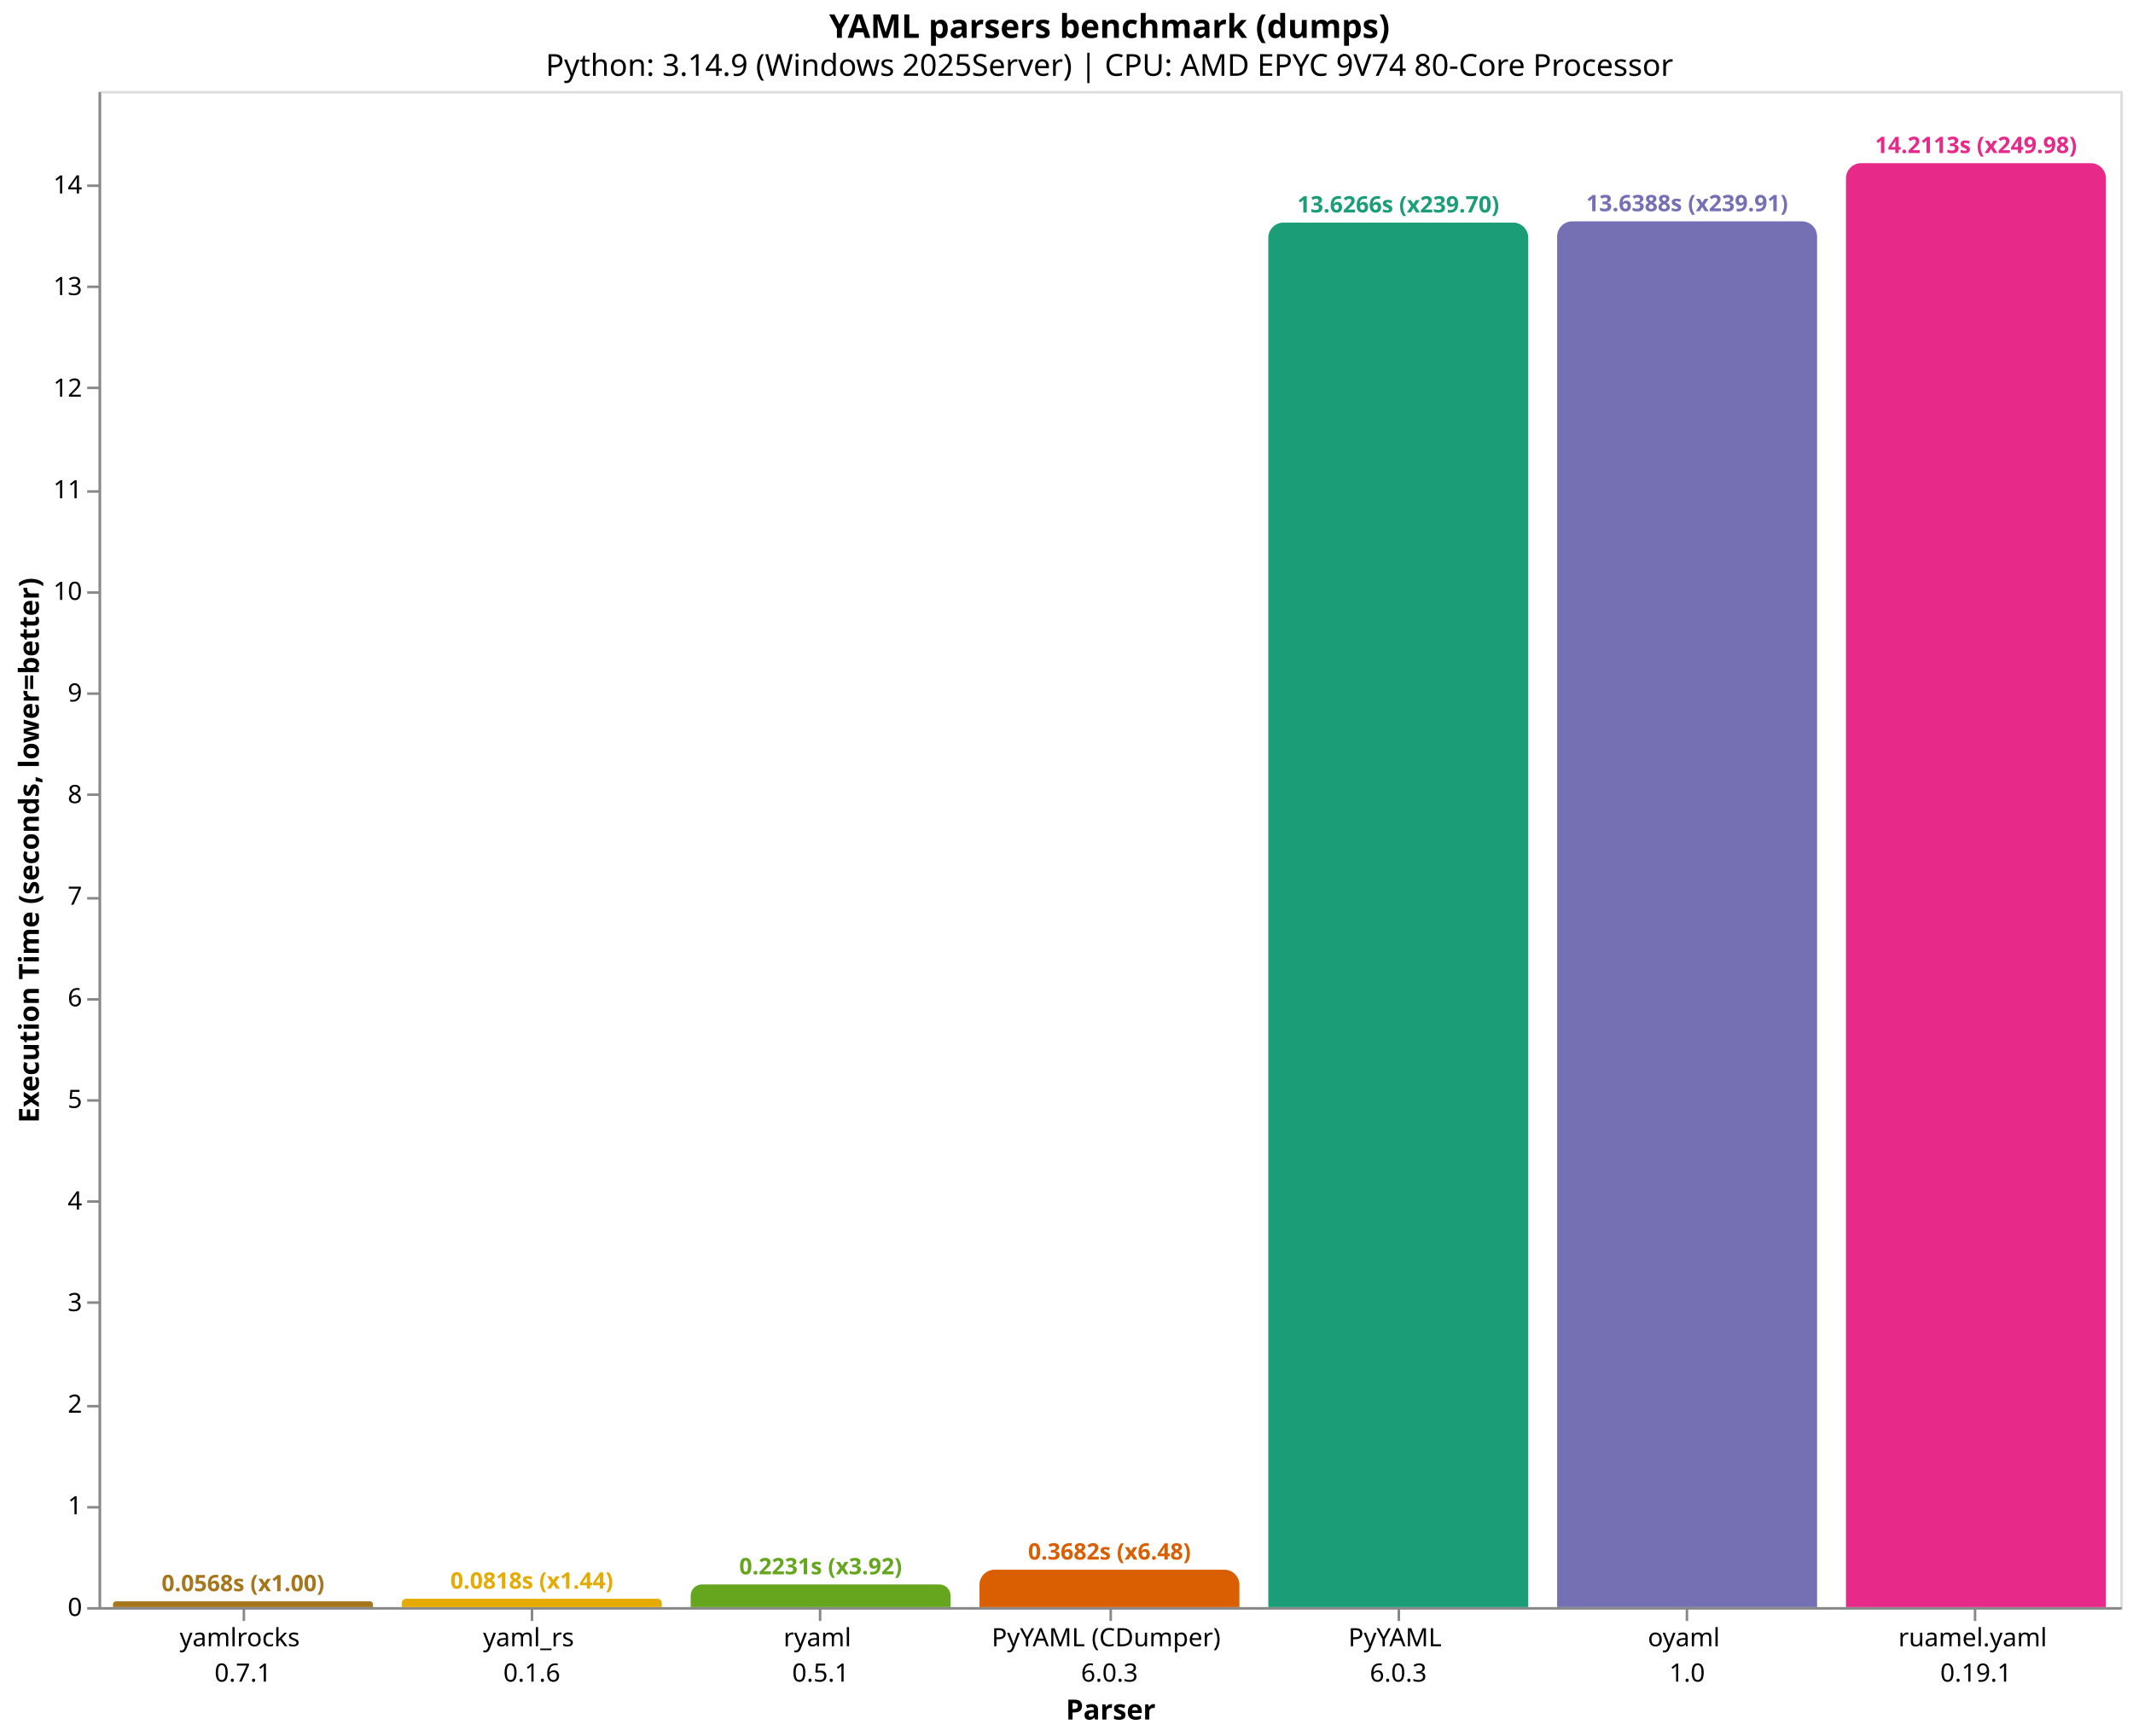
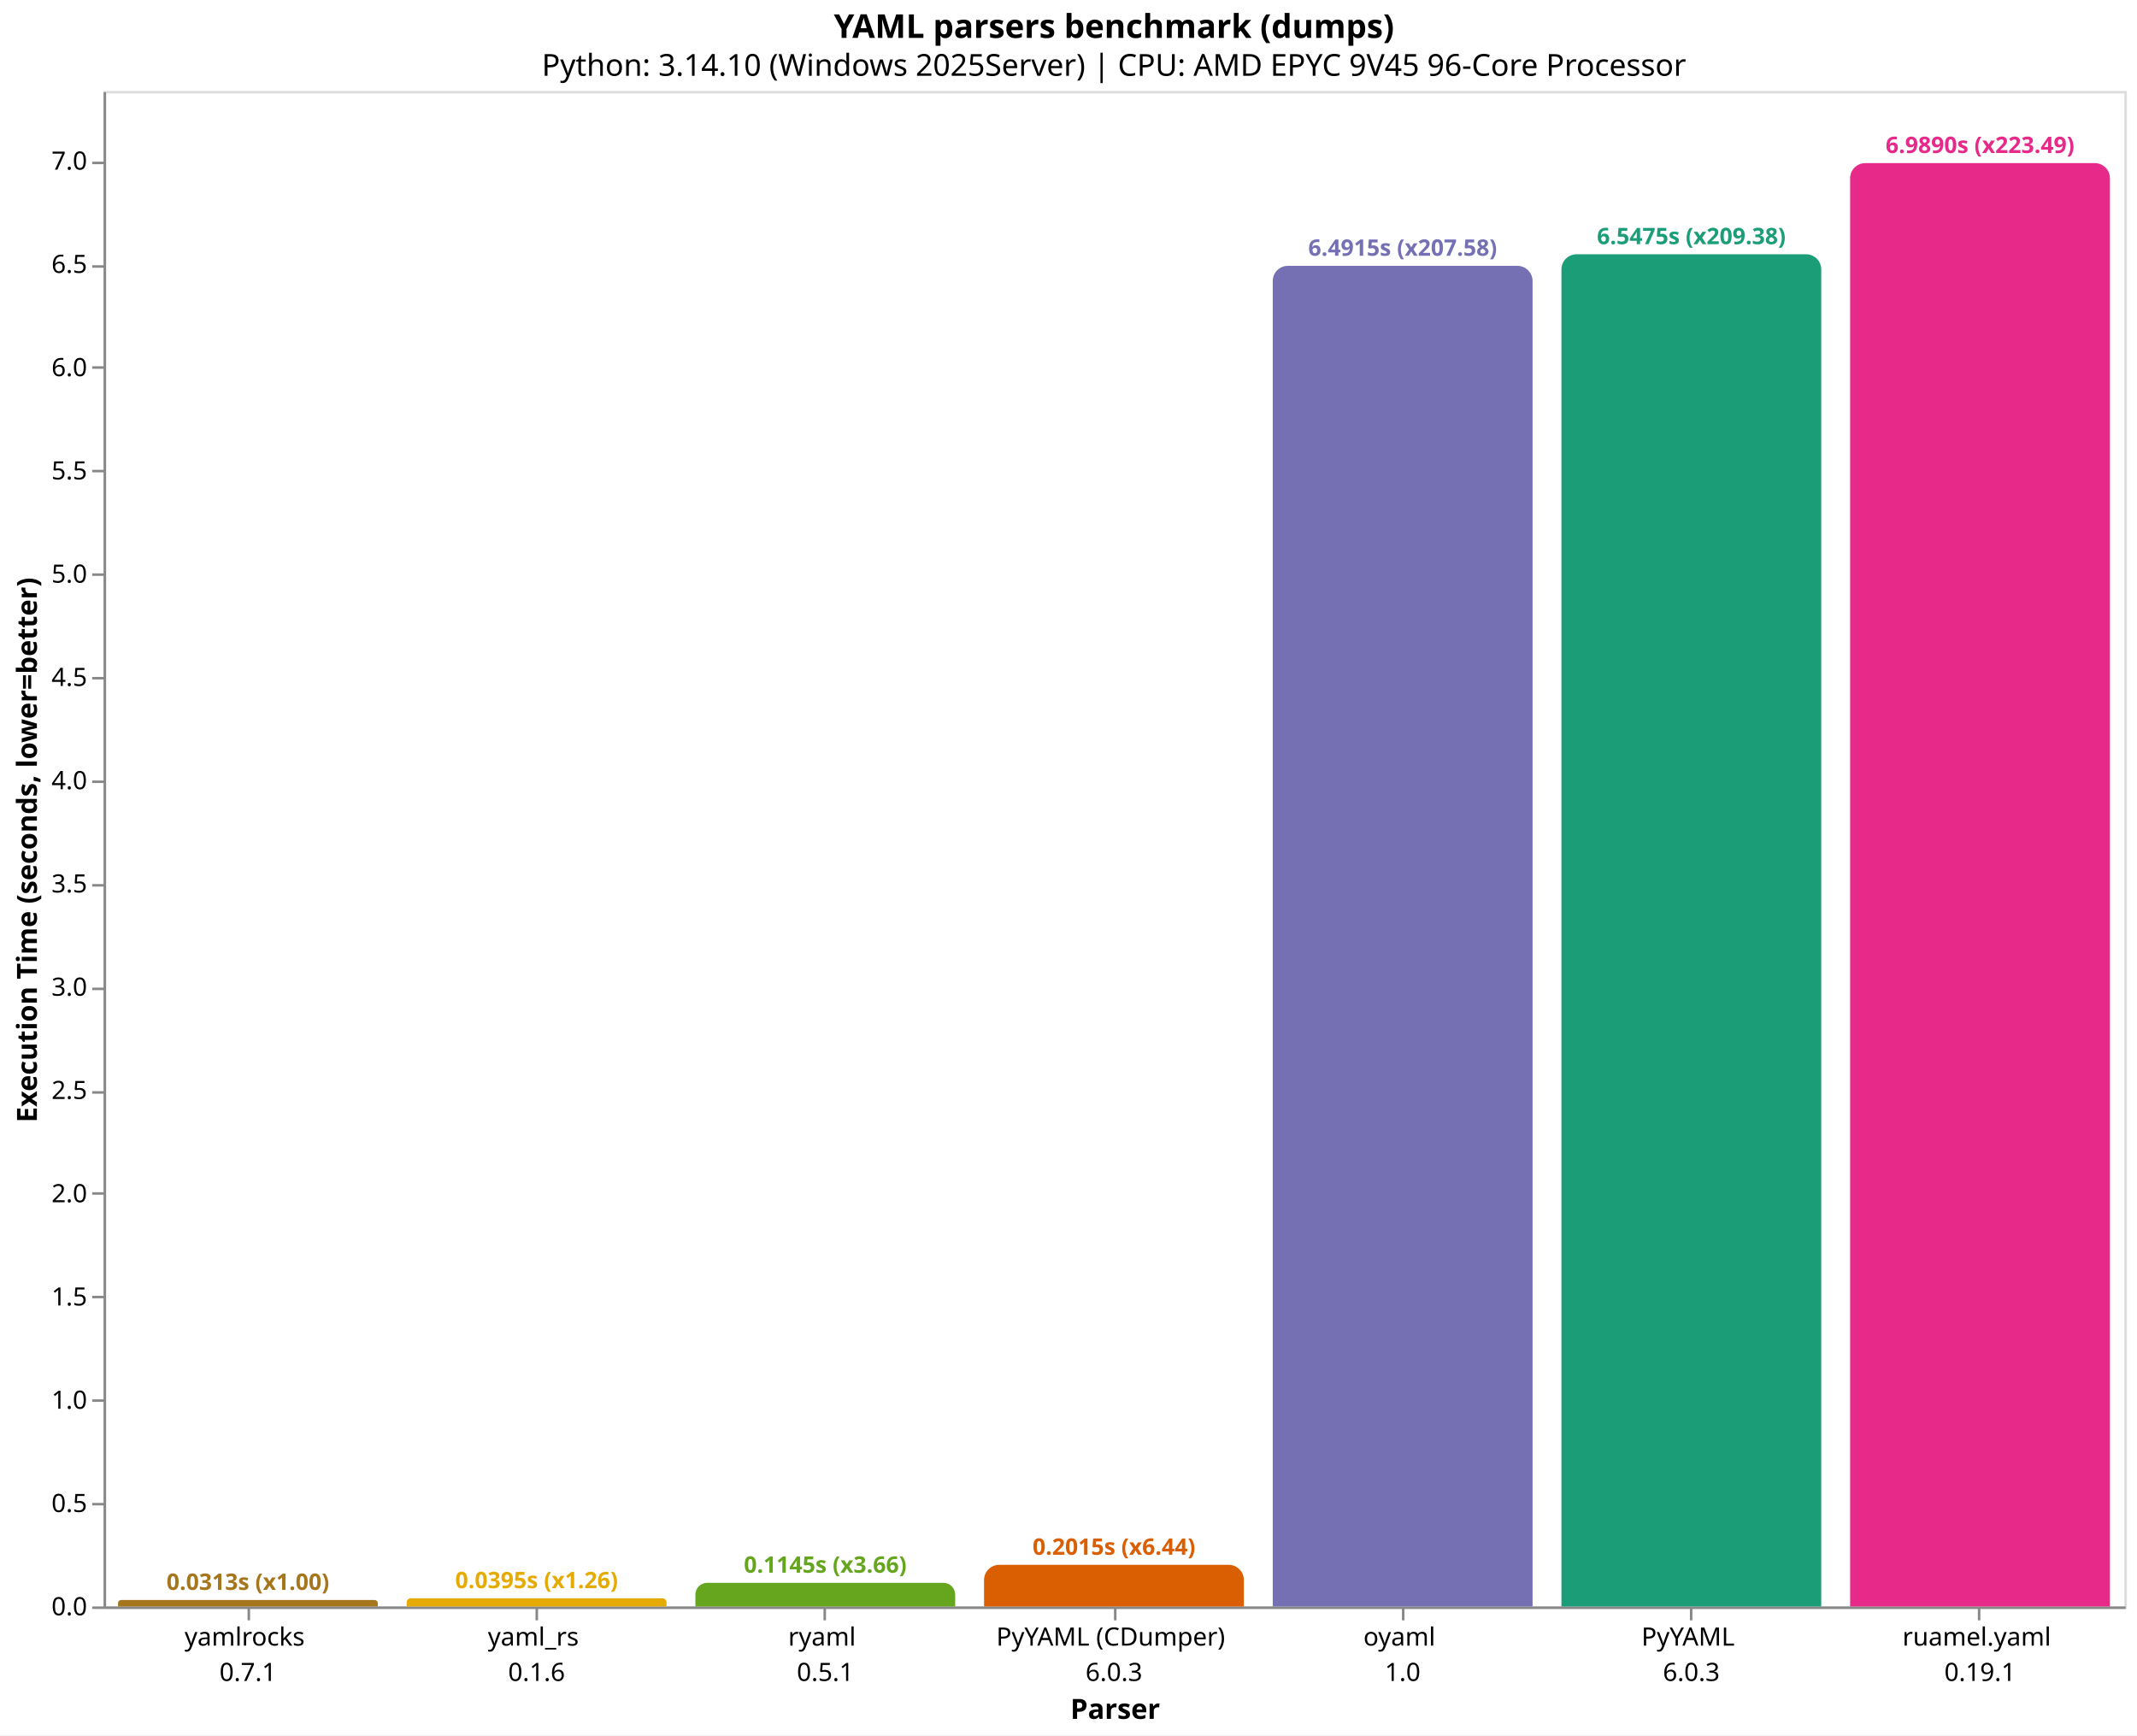
- <svg xmlns="http://www.w3.org/2000/svg" version="1.1" class="marks" width="844" height="687" viewBox="0 0 844 687">
-   <rect width="844" height="687" fill="white" />
-   <g fill="none" stroke-miterlimit="10" transform="translate(39,36)">
+ <svg xmlns="http://www.w3.org/2000/svg" version="1.1" class="marks" width="846" height="687" viewBox="0 0 846 687">
+   <rect width="846" height="687" fill="white" />
+   <g fill="none" stroke-miterlimit="10" transform="translate(41,36)">
    <g class="mark-group role-frame root" role="graphics-object" aria-roledescription="group mark container">
      <g transform="translate(0,0)">
        <path class="background" aria-hidden="true" d="M0.5,0.5h800v600h-800Z" stroke="#ddd" />
        <g>
-           <g class="mark-group role-axis" role="graphics-symbol" aria-roledescription="axis" aria-label="X-axis titled 'Parser' for a discrete scale with 7 values: yamlrocks&#10;0.7.1, yaml_rs&#10;0.1.6, ryaml&#10;0.5.1, PyYAML (CDumper)&#10;6.0.3, PyYAML&#10;6.0.3, oyaml&#10;1.0, ruamel.yaml&#10;0.19.1">
+           <g class="mark-group role-axis" role="graphics-symbol" aria-roledescription="axis" aria-label="X-axis titled 'Parser' for a discrete scale with 7 values: yamlrocks&#10;0.7.1, yaml_rs&#10;0.1.6, ryaml&#10;0.5.1, PyYAML (CDumper)&#10;6.0.3, oyaml&#10;1.0, PyYAML&#10;6.0.3, ruamel.yaml&#10;0.19.1">
            <g transform="translate(0.5,600.5)">
              <path class="background" aria-hidden="true" d="M0,0h0v0h0Z" pointer-events="none" />
              <g>
                <g class="mark-rule role-axis-tick" pointer-events="none">
                  <line transform="translate(57,0)" x2="0" y2="5" stroke="#888" stroke-width="1" opacity="1" />
                  <line transform="translate(171,0)" x2="0" y2="5" stroke="#888" stroke-width="1" opacity="1" />
                  <line transform="translate(285,0)" x2="0" y2="5" stroke="#888" stroke-width="1" opacity="1" />
                  <line transform="translate(400,0)" x2="0" y2="5" stroke="#888" stroke-width="1" opacity="1" />
                  <line transform="translate(514,0)" x2="0" y2="5" stroke="#888" stroke-width="1" opacity="1" />
                  <line transform="translate(628,0)" x2="0" y2="5" stroke="#888" stroke-width="1" opacity="1" />
                  <line transform="translate(742,0)" x2="0" y2="5" stroke="#888" stroke-width="1" opacity="1" />
                </g>
                <g class="mark-text role-axis-label" pointer-events="none">
                  <text text-anchor="middle" transform="translate(56.64286,15)" font-family="sans-serif" font-size="10px" fill="#000" opacity="1">
                    <tspan>yamlrocks</tspan>
                    <tspan x="0" dy="14">0.7.1</tspan>
                  </text>
                  <text text-anchor="middle" transform="translate(170.9286,15)" font-family="sans-serif" font-size="10px" fill="#000" opacity="1">
                    <tspan>yaml_rs</tspan>
                    <tspan x="0" dy="14">0.1.6</tspan>
                  </text>
                  <text text-anchor="middle" transform="translate(285.2143,15)" font-family="sans-serif" font-size="10px" fill="#000" opacity="1">
                    <tspan>ryaml</tspan>
                    <tspan x="0" dy="14">0.5.1</tspan>
                  </text>
                  <text text-anchor="middle" transform="translate(399.5,15)" font-family="sans-serif" font-size="10px" fill="#000" opacity="1">
                    <tspan>PyYAML (CDumper)</tspan>
                    <tspan x="0" dy="14">6.0.3</tspan>
                  </text>
                  <text text-anchor="middle" transform="translate(513.7857,15)" font-family="sans-serif" font-size="10px" fill="#000" opacity="1">
+                     <tspan>oyaml</tspan>
+                     <tspan x="0" dy="14">1.0</tspan>
+                   </text>
+                   <text text-anchor="middle" transform="translate(628.0714,15)" font-family="sans-serif" font-size="10px" fill="#000" opacity="1">
                    <tspan>PyYAML</tspan>
                    <tspan x="0" dy="14">6.0.3</tspan>
-                   </text>
-                   <text text-anchor="middle" transform="translate(628.0714,15)" font-family="sans-serif" font-size="10px" fill="#000" opacity="1">
-                     <tspan>oyaml</tspan>
-                     <tspan x="0" dy="14">1.0</tspan>
                  </text>
                  <text text-anchor="middle" transform="translate(742.3571,15)" font-family="sans-serif" font-size="10px" fill="#000" opacity="1">
                    <tspan>ruamel.yaml</tspan>
                    <tspan x="0" dy="14">0.19.1</tspan>
                  </text>
                </g>
                <g class="mark-rule role-axis-domain" pointer-events="none">
                  <line transform="translate(0,0)" x2="800" y2="0" stroke="#888" stroke-width="1" opacity="1" />
                </g>
                <g class="mark-text role-axis-title" pointer-events="none">
                  <text text-anchor="middle" transform="translate(400,44)" font-family="sans-serif" font-size="11px" font-weight="bold" fill="#000" opacity="1">Parser</text>
                </g>
              </g>
              <path class="foreground" aria-hidden="true" d="" pointer-events="none" display="none" />
            </g>
          </g>
-           <g class="mark-group role-axis" role="graphics-symbol" aria-roledescription="axis" aria-label="Y-axis titled 'Execution Time (seconds, lower=better)' for a linear scale with values from 0 to 15">
+           <g class="mark-group role-axis" role="graphics-symbol" aria-roledescription="axis" aria-label="Y-axis titled 'Execution Time (seconds, lower=better)' for a linear scale with values from 0 to 7">
            <g transform="translate(0.5,0.5)">
              <path class="background" aria-hidden="true" d="M0,0h0v0h0Z" pointer-events="none" />
              <g>
                <g class="mark-rule role-axis-tick" pointer-events="none">
                  <line transform="translate(0,600)" x2="-5" y2="0" stroke="#888" stroke-width="1" opacity="1" />
-                   <line transform="translate(0,560)" x2="-5" y2="0" stroke="#888" stroke-width="1" opacity="1" />
-                   <line transform="translate(0,520)" x2="-5" y2="0" stroke="#888" stroke-width="1" opacity="1" />
-                   <line transform="translate(0,479)" x2="-5" y2="0" stroke="#888" stroke-width="1" opacity="1" />
-                   <line transform="translate(0,439)" x2="-5" y2="0" stroke="#888" stroke-width="1" opacity="1" />
-                   <line transform="translate(0,399)" x2="-5" y2="0" stroke="#888" stroke-width="1" opacity="1" />
-                   <line transform="translate(0,359)" x2="-5" y2="0" stroke="#888" stroke-width="1" opacity="1" />
-                   <line transform="translate(0,319)" x2="-5" y2="0" stroke="#888" stroke-width="1" opacity="1" />
-                   <line transform="translate(0,278)" x2="-5" y2="0" stroke="#888" stroke-width="1" opacity="1" />
-                   <line transform="translate(0,238)" x2="-5" y2="0" stroke="#888" stroke-width="1" opacity="1" />
-                   <line transform="translate(0,198)" x2="-5" y2="0" stroke="#888" stroke-width="1" opacity="1" />
-                   <line transform="translate(0,158)" x2="-5" y2="0" stroke="#888" stroke-width="1" opacity="1" />
-                   <line transform="translate(0,117)" x2="-5" y2="0" stroke="#888" stroke-width="1" opacity="1" />
-                   <line transform="translate(0,77)" x2="-5" y2="0" stroke="#888" stroke-width="1" opacity="1" />
-                   <line transform="translate(0,37)" x2="-5" y2="0" stroke="#888" stroke-width="1" opacity="1" />
+                   <line transform="translate(0,559)" x2="-5" y2="0" stroke="#888" stroke-width="1" opacity="1" />
+                   <line transform="translate(0,518)" x2="-5" y2="0" stroke="#888" stroke-width="1" opacity="1" />
+                   <line transform="translate(0,477)" x2="-5" y2="0" stroke="#888" stroke-width="1" opacity="1" />
+                   <line transform="translate(0,436)" x2="-5" y2="0" stroke="#888" stroke-width="1" opacity="1" />
+                   <line transform="translate(0,396)" x2="-5" y2="0" stroke="#888" stroke-width="1" opacity="1" />
+                   <line transform="translate(0,355)" x2="-5" y2="0" stroke="#888" stroke-width="1" opacity="1" />
+                   <line transform="translate(0,314)" x2="-5" y2="0" stroke="#888" stroke-width="1" opacity="1" />
+                   <line transform="translate(0,273)" x2="-5" y2="0" stroke="#888" stroke-width="1" opacity="1" />
+                   <line transform="translate(0,232)" x2="-5" y2="0" stroke="#888" stroke-width="1" opacity="1" />
+                   <line transform="translate(0,191)" x2="-5" y2="0" stroke="#888" stroke-width="1" opacity="1" />
+                   <line transform="translate(0,150)" x2="-5" y2="0" stroke="#888" stroke-width="1" opacity="1" />
+                   <line transform="translate(0,109)" x2="-5" y2="0" stroke="#888" stroke-width="1" opacity="1" />
+                   <line transform="translate(0,69)" x2="-5" y2="0" stroke="#888" stroke-width="1" opacity="1" />
+                   <line transform="translate(0,28)" x2="-5" y2="0" stroke="#888" stroke-width="1" opacity="1" />
                </g>
                <g class="mark-text role-axis-label" pointer-events="none">
-                   <text text-anchor="end" transform="translate(-7,603)" font-family="sans-serif" font-size="10px" fill="#000" opacity="1">0</text>
-                   <text text-anchor="end" transform="translate(-7,562.7906)" font-family="sans-serif" font-size="10px" fill="#000" opacity="1">1</text>
-                   <text text-anchor="end" transform="translate(-7,522.5812)" font-family="sans-serif" font-size="10px" fill="#000" opacity="1">2</text>
-                   <text text-anchor="end" transform="translate(-7,482.3718)" font-family="sans-serif" font-size="10px" fill="#000" opacity="1">3</text>
-                   <text text-anchor="end" transform="translate(-7,442.1624)" font-family="sans-serif" font-size="10px" fill="#000" opacity="1">4</text>
-                   <text text-anchor="end" transform="translate(-7,401.953)" font-family="sans-serif" font-size="10px" fill="#000" opacity="1">5</text>
-                   <text text-anchor="end" transform="translate(-7,361.7436)" font-family="sans-serif" font-size="10px" fill="#000" opacity="1">6</text>
-                   <text text-anchor="end" transform="translate(-7,321.5342)" font-family="sans-serif" font-size="10px" fill="#000" opacity="1">7</text>
-                   <text text-anchor="end" transform="translate(-7,281.3248)" font-family="sans-serif" font-size="10px" fill="#000" opacity="1">8</text>
-                   <text text-anchor="end" transform="translate(-7,241.1154)" font-family="sans-serif" font-size="10px" fill="#000" opacity="1">9</text>
-                   <text text-anchor="end" transform="translate(-7,200.906)" font-family="sans-serif" font-size="10px" fill="#000" opacity="1">10</text>
-                   <text text-anchor="end" transform="translate(-7,160.6966)" font-family="sans-serif" font-size="10px" fill="#000" opacity="1">11</text>
-                   <text text-anchor="end" transform="translate(-7,120.4872)" font-family="sans-serif" font-size="10px" fill="#000" opacity="1">12</text>
-                   <text text-anchor="end" transform="translate(-7,80.27778)" font-family="sans-serif" font-size="10px" fill="#000" opacity="1">13</text>
-                   <text text-anchor="end" transform="translate(-7,40.06837)" font-family="sans-serif" font-size="10px" fill="#000" opacity="1">14</text>
+                   <text text-anchor="end" transform="translate(-7,603)" font-family="sans-serif" font-size="10px" fill="#000" opacity="1">0.0</text>
+                   <text text-anchor="end" transform="translate(-7,562.1192)" font-family="sans-serif" font-size="10px" fill="#000" opacity="1">0.5</text>
+                   <text text-anchor="end" transform="translate(-7,521.2383)" font-family="sans-serif" font-size="10px" fill="#000" opacity="1">1.0</text>
+                   <text text-anchor="end" transform="translate(-7,480.3575)" font-family="sans-serif" font-size="10px" fill="#000" opacity="1">1.5</text>
+                   <text text-anchor="end" transform="translate(-7,439.4767)" font-family="sans-serif" font-size="10px" fill="#000" opacity="1">2.0</text>
+                   <text text-anchor="end" transform="translate(-7,398.5959)" font-family="sans-serif" font-size="10px" fill="#000" opacity="1">2.5</text>
+                   <text text-anchor="end" transform="translate(-7,357.715)" font-family="sans-serif" font-size="10px" fill="#000" opacity="1">3.0</text>
+                   <text text-anchor="end" transform="translate(-7,316.8342)" font-family="sans-serif" font-size="10px" fill="#000" opacity="1">3.5</text>
+                   <text text-anchor="end" transform="translate(-7,275.9534)" font-family="sans-serif" font-size="10px" fill="#000" opacity="1">4.0</text>
+                   <text text-anchor="end" transform="translate(-7,235.0726)" font-family="sans-serif" font-size="10px" fill="#000" opacity="1">4.5</text>
+                   <text text-anchor="end" transform="translate(-7,194.1917)" font-family="sans-serif" font-size="10px" fill="#000" opacity="1">5.0</text>
+                   <text text-anchor="end" transform="translate(-7,153.3109)" font-family="sans-serif" font-size="10px" fill="#000" opacity="1">5.5</text>
+                   <text text-anchor="end" transform="translate(-7,112.4301)" font-family="sans-serif" font-size="10px" fill="#000" opacity="1">6.0</text>
+                   <text text-anchor="end" transform="translate(-7,71.54927)" font-family="sans-serif" font-size="10px" fill="#000" opacity="1">6.5</text>
+                   <text text-anchor="end" transform="translate(-7,30.66844)" font-family="sans-serif" font-size="10px" fill="#000" opacity="1">7.0</text>
                </g>
                <g class="mark-rule role-axis-domain" pointer-events="none">
                  <line transform="translate(0,600)" x2="0" y2="-600" stroke="#888" stroke-width="1" opacity="1" />
                </g>
                <g class="mark-text role-axis-title" pointer-events="none">
-                   <text text-anchor="middle" transform="translate(-22.12305,300) rotate(-90) translate(0,-2)" font-family="sans-serif" font-size="11px" font-weight="bold" fill="#000" opacity="1">Execution Time (seconds, lower=better)</text>
+                   <text text-anchor="middle" transform="translate(-24.90137,300) rotate(-90) translate(0,-2)" font-family="sans-serif" font-size="11px" font-weight="bold" fill="#000" opacity="1">Execution Time (seconds, lower=better)</text>
                </g>
              </g>
              <path class="foreground" aria-hidden="true" d="" pointer-events="none" display="none" />
            </g>
          </g>
          <g class="mark-group role-scope" role="graphics-object" aria-roledescription="group mark container">
-             <g transform="translate(5.714286,597.7141)">
-               <path class="background" aria-hidden="true" d="M1.143,0L101.714,0C102.345,0,102.857,0.512,102.857,1.143L102.857,2.286C102.857,2.286,102.857,2.286,102.857,2.286L0,2.286C0,2.286,0,2.286,0,2.286L0,1.143C0,0.512,0.512,0,1.143,0Z" />
+             <g transform="translate(5.714286,597.4432)">
+               <path class="background" aria-hidden="true" d="M1.278,0L101.579,0C102.284,0,102.857,0.573,102.857,1.278L102.857,2.557C102.857,2.557,102.857,2.557,102.857,2.557L0,2.557C0,2.557,0,2.557,0,2.557L0,1.278C0,0.573,0.573,0,1.278,0Z" />
              <g clip-path="url(#clip9)">
                <g class="mark-group role-scope" role="graphics-object" aria-roledescription="group mark container">
-                   <g transform="translate(0,-597.7141)">
-                     <path class="background" aria-hidden="true" d="M0,0h102.857v0h-102.857Z" />
-                     <g>
-                       <g class="mark-rect role-mark layer_0_marks" role="graphics-object" aria-roledescription="rect mark container">
-                         <path aria-label="Parser: yamlrocks&#10;0.7.1; Execution Time (seconds, lower=better): 0.0568498; parser: yamlrocks; Execution Time (s): 0.0568; Slowdown: 1.00" role="graphics-symbol" aria-roledescription="bar" d="M0,597.714h102.857v2.286h-102.857Z" fill="#a6761d" />
-                       </g>
-                     </g>
-                     <path class="foreground" aria-hidden="true" d="" display="none" />
-                   </g>
-                 </g>
-               </g>
-               <path class="foreground" aria-hidden="true" d="" display="none" />
-             </g>
-             <g transform="translate(120,596.7095)">
-               <path class="background" aria-hidden="true" d="M1.645,0L101.212,0C102.12,0,102.857,0.737,102.857,1.645L102.857,3.29C102.857,3.29,102.857,3.29,102.857,3.29L0,3.29C0,3.29,0,3.29,0,3.29L0,1.645C0,0.737,0.737,0,1.645,0Z" />
+                   <g transform="translate(0,-597.4432)">
+                     <path class="background" aria-hidden="true" d="M0,0h102.857v0h-102.857Z" />
+                     <g>
+                       <g class="mark-rect role-mark layer_0_marks" role="graphics-object" aria-roledescription="rect mark container">
+                         <path aria-label="Parser: yamlrocks&#10;0.7.1; Execution Time (seconds, lower=better): 0.0312714; parser: yamlrocks; Execution Time (s): 0.0313; Slowdown: 1.00" role="graphics-symbol" aria-roledescription="bar" d="M0,597.443h102.857v2.557h-102.857Z" fill="#a6761d" />
+                       </g>
+                     </g>
+                     <path class="foreground" aria-hidden="true" d="" display="none" />
+                   </g>
+                 </g>
+               </g>
+               <path class="foreground" aria-hidden="true" d="" display="none" />
+             </g>
+             <g transform="translate(120,596.7727)">
+               <path class="background" aria-hidden="true" d="M1.614,0L101.244,0C102.134,0,102.857,0.723,102.857,1.614L102.857,3.227C102.857,3.227,102.857,3.227,102.857,3.227L0,3.227C0,3.227,0,3.227,0,3.227L0,1.614C0,0.723,0.723,0,1.614,0Z" />
              <g clip-path="url(#clip10)">
                <g class="mark-group role-scope" role="graphics-object" aria-roledescription="group mark container">
-                   <g transform="translate(0,-596.7095)">
-                     <path class="background" aria-hidden="true" d="M0,0h102.857v0h-102.857Z" />
-                     <g>
-                       <g class="mark-rect role-mark layer_0_marks" role="graphics-object" aria-roledescription="rect mark container">
-                         <path aria-label="Parser: yaml_rs&#10;0.1.6; Execution Time (seconds, lower=better): 0.081833; parser: yaml_rs; Execution Time (s): 0.0818; Slowdown: 1.44" role="graphics-symbol" aria-roledescription="bar" d="M0,596.71h102.857v3.29h-102.857Z" fill="#e6ab02" />
-                       </g>
-                     </g>
-                     <path class="foreground" aria-hidden="true" d="" display="none" />
-                   </g>
-                 </g>
-               </g>
-               <path class="foreground" aria-hidden="true" d="" display="none" />
-             </g>
-             <g transform="translate(234.2857,591.0288)">
-               <path class="background" aria-hidden="true" d="M4.486,0L98.372,0C100.847,0,102.857,2.01,102.857,4.486L102.857,8.971C102.857,8.971,102.857,8.971,102.857,8.971L0,8.971C0,8.971,0,8.971,0,8.971L0,4.486C0,2.01,2.01,0,4.486,0Z" />
+                   <g transform="translate(0,-596.7727)">
+                     <path class="background" aria-hidden="true" d="M0,0h102.857v0h-102.857Z" />
+                     <g>
+                       <g class="mark-rect role-mark layer_0_marks" role="graphics-object" aria-roledescription="rect mark container">
+                         <path aria-label="Parser: yaml_rs&#10;0.1.6; Execution Time (seconds, lower=better): 0.0394715333333; parser: yaml_rs; Execution Time (s): 0.0395; Slowdown: 1.26" role="graphics-symbol" aria-roledescription="bar" d="M0,596.773h102.857v3.227h-102.857Z" fill="#e6ab02" />
+                       </g>
+                     </g>
+                     <path class="foreground" aria-hidden="true" d="" display="none" />
+                   </g>
+                 </g>
+               </g>
+               <path class="foreground" aria-hidden="true" d="" display="none" />
+             </g>
+             <g transform="translate(234.2857,590.6412)">
+               <path class="background" aria-hidden="true" d="M4.679,0L98.178,0C100.76,0,102.857,2.097,102.857,4.679L102.857,9.359C102.857,9.359,102.857,9.359,102.857,9.359L0,9.359C0,9.359,0,9.359,0,9.359L0,4.679C0,2.097,2.097,0,4.679,0Z" />
              <g clip-path="url(#clip11)">
                <g class="mark-group role-scope" role="graphics-object" aria-roledescription="group mark container">
-                   <g transform="translate(0,-591.0288)">
-                     <path class="background" aria-hidden="true" d="M0,0h102.857v0h-102.857Z" />
-                     <g>
-                       <g class="mark-rect role-mark layer_0_marks" role="graphics-object" aria-roledescription="rect mark container">
-                         <path aria-label="Parser: ryaml&#10;0.5.1; Execution Time (seconds, lower=better): 0.223112766667; parser: ryaml; Execution Time (s): 0.2231; Slowdown: 3.92" role="graphics-symbol" aria-roledescription="bar" d="M0,591.029h102.857v8.971h-102.857Z" fill="#66a61e" />
-                       </g>
-                     </g>
-                     <path class="foreground" aria-hidden="true" d="" display="none" />
-                   </g>
-                 </g>
-               </g>
-               <path class="foreground" aria-hidden="true" d="" display="none" />
-             </g>
-             <g transform="translate(348.5714,585.1957)">
-               <path class="background" aria-hidden="true" d="M6,0L96.857,0C100.169,0,102.857,2.689,102.857,6L102.857,14.804C102.857,14.804,102.857,14.804,102.857,14.804L0,14.804C0,14.804,0,14.804,0,14.804L0,6C0,2.689,2.689,0,6,0Z" />
+                   <g transform="translate(0,-590.6412)">
+                     <path class="background" aria-hidden="true" d="M0,0h102.857v0h-102.857Z" />
+                     <g>
+                       <g class="mark-rect role-mark layer_0_marks" role="graphics-object" aria-roledescription="rect mark container">
+                         <path aria-label="Parser: ryaml&#10;0.5.1; Execution Time (seconds, lower=better): 0.114463933333; parser: ryaml; Execution Time (s): 0.1145; Slowdown: 3.66" role="graphics-symbol" aria-roledescription="bar" d="M0,590.641h102.857v9.359h-102.857Z" fill="#66a61e" />
+                       </g>
+                     </g>
+                     <path class="foreground" aria-hidden="true" d="" display="none" />
+                   </g>
+                 </g>
+               </g>
+               <path class="foreground" aria-hidden="true" d="" display="none" />
+             </g>
+             <g transform="translate(348.5714,583.5282)">
+               <path class="background" aria-hidden="true" d="M6,0L96.857,0C100.169,0,102.857,2.689,102.857,6L102.857,16.472C102.857,16.472,102.857,16.472,102.857,16.472L0,16.472C0,16.472,0,16.472,0,16.472L0,6C0,2.689,2.689,0,6,0Z" />
              <g clip-path="url(#clip12)">
                <g class="mark-group role-scope" role="graphics-object" aria-roledescription="group mark container">
-                   <g transform="translate(0,-585.1957)">
-                     <path class="background" aria-hidden="true" d="M0,0h102.857v0h-102.857Z" />
-                     <g>
-                       <g class="mark-rect role-mark layer_0_marks" role="graphics-object" aria-roledescription="rect mark container">
-                         <path aria-label="Parser: PyYAML (CDumper)&#10;6.0.3; Execution Time (seconds, lower=better): 0.3681808; parser: PyYAML (CDumper); Execution Time (s): 0.3682; Slowdown: 6.48" role="graphics-symbol" aria-roledescription="bar" d="M0,585.196h102.857v14.804h-102.857Z" fill="#d95f02" />
-                       </g>
-                     </g>
-                     <path class="foreground" aria-hidden="true" d="" display="none" />
-                   </g>
-                 </g>
-               </g>
-               <path class="foreground" aria-hidden="true" d="" display="none" />
-             </g>
-             <g transform="translate(462.8571,52.08099)">
-               <path class="background" aria-hidden="true" d="M6,0L96.857,0C100.169,0,102.857,2.689,102.857,6L102.857,547.919C102.857,547.919,102.857,547.919,102.857,547.919L0,547.919C0,547.919,0,547.919,0,547.919L0,6C0,2.689,2.689,0,6,0Z" />
+                   <g transform="translate(0,-583.5282)">
+                     <path class="background" aria-hidden="true" d="M0,0h102.857v0h-102.857Z" />
+                     <g>
+                       <g class="mark-rect role-mark layer_0_marks" role="graphics-object" aria-roledescription="rect mark container">
+                         <path aria-label="Parser: PyYAML (CDumper)&#10;6.0.3; Execution Time (seconds, lower=better): 0.2014613; parser: PyYAML (CDumper); Execution Time (s): 0.2015; Slowdown: 6.44" role="graphics-symbol" aria-roledescription="bar" d="M0,583.528h102.857v16.472h-102.857Z" fill="#d95f02" />
+                       </g>
+                     </g>
+                     <path class="foreground" aria-hidden="true" d="" display="none" />
+                   </g>
+                 </g>
+               </g>
+               <path class="foreground" aria-hidden="true" d="" display="none" />
+             </g>
+             <g transform="translate(462.8571,69.24783)">
+               <path class="background" aria-hidden="true" d="M6,0L96.857,0C100.169,0,102.857,2.689,102.857,6L102.857,530.752C102.857,530.752,102.857,530.752,102.857,530.752L0,530.752C0,530.752,0,530.752,0,530.752L0,6C0,2.689,2.689,0,6,0Z" />
              <g clip-path="url(#clip13)">
                <g class="mark-group role-scope" role="graphics-object" aria-roledescription="group mark container">
-                   <g transform="translate(0,-52.08099)">
-                     <path class="background" aria-hidden="true" d="M0,0h102.857v0h-102.857Z" />
-                     <g>
-                       <g class="mark-rect role-mark layer_0_marks" role="graphics-object" aria-roledescription="rect mark container">
-                         <path aria-label="Parser: PyYAML&#10;6.0.3; Execution Time (seconds, lower=better): 13.6266390667; parser: PyYAML; Execution Time (s): 13.6266; Slowdown: 239.70" role="graphics-symbol" aria-roledescription="bar" d="M0,52.081h102.857v547.919h-102.857Z" fill="#1b9e77" />
-                       </g>
-                     </g>
-                     <path class="foreground" aria-hidden="true" d="" display="none" />
-                   </g>
-                 </g>
-               </g>
-               <path class="foreground" aria-hidden="true" d="" display="none" />
-             </g>
-             <g transform="translate(577.1429,51.59368)">
-               <path class="background" aria-hidden="true" d="M6,0L96.857,0C100.169,0,102.857,2.689,102.857,6L102.857,548.406C102.857,548.406,102.857,548.406,102.857,548.406L0,548.406C0,548.406,0,548.406,0,548.406L0,6C0,2.689,2.689,0,6,0Z" />
+                   <g transform="translate(0,-69.24783)">
+                     <path class="background" aria-hidden="true" d="M0,0h102.857v0h-102.857Z" />
+                     <g>
+                       <g class="mark-rect role-mark layer_0_marks" role="graphics-object" aria-roledescription="rect mark container">
+                         <path aria-label="Parser: oyaml&#10;1.0; Execution Time (seconds, lower=better): 6.4914561; parser: oyaml; Execution Time (s): 6.4915; Slowdown: 207.58" role="graphics-symbol" aria-roledescription="bar" d="M0,69.248h102.857v530.752h-102.857Z" fill="#7570b3" />
+                       </g>
+                     </g>
+                     <path class="foreground" aria-hidden="true" d="" display="none" />
+                   </g>
+                 </g>
+               </g>
+               <path class="foreground" aria-hidden="true" d="" display="none" />
+             </g>
+             <g transform="translate(577.1429,64.66421)">
+               <path class="background" aria-hidden="true" d="M6,0L96.857,0C100.169,0,102.857,2.689,102.857,6L102.857,535.336C102.857,535.336,102.857,535.336,102.857,535.336L0,535.336C0,535.336,0,535.336,0,535.336L0,6C0,2.689,2.689,0,6,0Z" />
              <g clip-path="url(#clip14)">
                <g class="mark-group role-scope" role="graphics-object" aria-roledescription="group mark container">
-                   <g transform="translate(0,-51.59368)">
-                     <path class="background" aria-hidden="true" d="M0,0h102.857v0h-102.857Z" />
-                     <g>
-                       <g class="mark-rect role-mark layer_0_marks" role="graphics-object" aria-roledescription="rect mark container">
-                         <path aria-label="Parser: oyaml&#10;1.0; Execution Time (seconds, lower=better): 13.6387584333; parser: oyaml; Execution Time (s): 13.6388; Slowdown: 239.91" role="graphics-symbol" aria-roledescription="bar" d="M0,51.594h102.857v548.406h-102.857Z" fill="#7570b3" />
+                   <g transform="translate(0,-64.66421)">
+                     <path class="background" aria-hidden="true" d="M0,0h102.857v0h-102.857Z" />
+                     <g>
+                       <g class="mark-rect role-mark layer_0_marks" role="graphics-object" aria-roledescription="rect mark container">
+                         <path aria-label="Parser: PyYAML&#10;6.0.3; Execution Time (seconds, lower=better): 6.54751683333; parser: PyYAML; Execution Time (s): 6.5475; Slowdown: 209.38" role="graphics-symbol" aria-roledescription="bar" d="M0,64.664h102.857v535.336h-102.857Z" fill="#1b9e77" />
                      </g>
                    </g>
                    <path class="foreground" aria-hidden="true" d="" display="none" />
                  </g>
                </g>
              </g>
              <path class="foreground" aria-hidden="true" d="" display="none" />
            </g>
            <g transform="translate(691.4286,28.57143)">
              <path class="background" aria-hidden="true" d="M6,0L96.857,0C100.169,0,102.857,2.689,102.857,6L102.857,571.429C102.857,571.429,102.857,571.429,102.857,571.429L0,571.429C0,571.429,0,571.429,0,571.429L0,6C0,2.689,2.689,0,6,0Z" />
              <g clip-path="url(#clip15)">
                <g class="mark-group role-scope" role="graphics-object" aria-roledescription="group mark container">
                  <g transform="translate(0,-28.57143)">
                    <path class="background" aria-hidden="true" d="M0,0h102.857v0h-102.857Z" />
                    <g>
                      <g class="mark-rect role-mark layer_0_marks" role="graphics-object" aria-roledescription="rect mark container">
-                         <path aria-label="Parser: ruamel.yaml&#10;0.19.1; Execution Time (seconds, lower=better): 14.2113174; parser: ruamel.yaml; Execution Time (s): 14.2113; Slowdown: 249.98" role="graphics-symbol" aria-roledescription="bar" d="M0,28.571h102.857v571.429h-102.857Z" fill="#e7298a" />
+                         <path aria-label="Parser: ruamel.yaml&#10;0.19.1; Execution Time (seconds, lower=better): 6.98895583333; parser: ruamel.yaml; Execution Time (s): 6.9890; Slowdown: 223.49" role="graphics-symbol" aria-roledescription="bar" d="M0,28.571h102.857v571.429h-102.857Z" fill="#e7298a" />
                      </g>
                    </g>
                    <path class="foreground" aria-hidden="true" d="" display="none" />
                  </g>
                </g>
              </g>
              <path class="foreground" aria-hidden="true" d="" display="none" />
            </g>
          </g>
          <g class="mark-text role-mark layer_1_marks" role="graphics-object" aria-roledescription="text mark container">
-             <text aria-label="Parser: yamlrocks&#10;0.7.1; Execution Time (seconds, lower=better): 0.0568498; parser: yamlrocks; label: 0.0568s (x1.00); Execution Time (s): 0.0568; Slowdown: 1.00" role="graphics-symbol" aria-roledescription="text mark" text-anchor="middle" transform="translate(57.14286,593.7141)" font-family="sans-serif" font-size="9px" font-weight="bold" fill="#a6761d">0.0568s (x1.00)</text>
-             <text aria-label="Parser: yaml_rs&#10;0.1.6; Execution Time (seconds, lower=better): 0.081833; parser: yaml_rs; label: 0.0818s (x1.44); Execution Time (s): 0.0818; Slowdown: 1.44" role="graphics-symbol" aria-roledescription="text mark" text-anchor="middle" transform="translate(171.4286,592.7095)" font-family="sans-serif" font-size="9px" font-weight="bold" fill="#e6ab02">0.0818s (x1.44)</text>
-             <text aria-label="Parser: ryaml&#10;0.5.1; Execution Time (seconds, lower=better): 0.223112766667; parser: ryaml; label: 0.2231s (x3.92); Execution Time (s): 0.2231; Slowdown: 3.92" role="graphics-symbol" aria-roledescription="text mark" text-anchor="middle" transform="translate(285.7143,587.0288)" font-family="sans-serif" font-size="9px" font-weight="bold" fill="#66a61e">0.2231s (x3.92)</text>
-             <text aria-label="Parser: PyYAML (CDumper)&#10;6.0.3; Execution Time (seconds, lower=better): 0.3681808; parser: PyYAML (CDumper); label: 0.3682s (x6.48); Execution Time (s): 0.3682; Slowdown: 6.48" role="graphics-symbol" aria-roledescription="text mark" text-anchor="middle" transform="translate(400,581.1957)" font-family="sans-serif" font-size="9px" font-weight="bold" fill="#d95f02">0.3682s (x6.48)</text>
-             <text aria-label="Parser: PyYAML&#10;6.0.3; Execution Time (seconds, lower=better): 13.6266390667; parser: PyYAML; label: 13.6266s (x239.70); Execution Time (s): 13.6266; Slowdown: 239.70" role="graphics-symbol" aria-roledescription="text mark" text-anchor="middle" transform="translate(514.2857,48.08099)" font-family="sans-serif" font-size="9px" font-weight="bold" fill="#1b9e77">13.6266s (x239.70)</text>
-             <text aria-label="Parser: oyaml&#10;1.0; Execution Time (seconds, lower=better): 13.6387584333; parser: oyaml; label: 13.6388s (x239.91); Execution Time (s): 13.6388; Slowdown: 239.91" role="graphics-symbol" aria-roledescription="text mark" text-anchor="middle" transform="translate(628.5714,47.59368)" font-family="sans-serif" font-size="9px" font-weight="bold" fill="#7570b3">13.6388s (x239.91)</text>
-             <text aria-label="Parser: ruamel.yaml&#10;0.19.1; Execution Time (seconds, lower=better): 14.2113174; parser: ruamel.yaml; label: 14.2113s (x249.98); Execution Time (s): 14.2113; Slowdown: 249.98" role="graphics-symbol" aria-roledescription="text mark" text-anchor="middle" transform="translate(742.8571,24.57143)" font-family="sans-serif" font-size="9px" font-weight="bold" fill="#e7298a">14.2113s (x249.98)</text>
+             <text aria-label="Parser: yamlrocks&#10;0.7.1; Execution Time (seconds, lower=better): 0.0312714; parser: yamlrocks; label: 0.0313s (x1.00); Execution Time (s): 0.0313; Slowdown: 1.00" role="graphics-symbol" aria-roledescription="text mark" text-anchor="middle" transform="translate(57.14286,593.4432)" font-family="sans-serif" font-size="9px" font-weight="bold" fill="#a6761d">0.0313s (x1.00)</text>
+             <text aria-label="Parser: yaml_rs&#10;0.1.6; Execution Time (seconds, lower=better): 0.0394715333333; parser: yaml_rs; label: 0.0395s (x1.26); Execution Time (s): 0.0395; Slowdown: 1.26" role="graphics-symbol" aria-roledescription="text mark" text-anchor="middle" transform="translate(171.4286,592.7727)" font-family="sans-serif" font-size="9px" font-weight="bold" fill="#e6ab02">0.0395s (x1.26)</text>
+             <text aria-label="Parser: ryaml&#10;0.5.1; Execution Time (seconds, lower=better): 0.114463933333; parser: ryaml; label: 0.1145s (x3.66); Execution Time (s): 0.1145; Slowdown: 3.66" role="graphics-symbol" aria-roledescription="text mark" text-anchor="middle" transform="translate(285.7143,586.6412)" font-family="sans-serif" font-size="9px" font-weight="bold" fill="#66a61e">0.1145s (x3.66)</text>
+             <text aria-label="Parser: PyYAML (CDumper)&#10;6.0.3; Execution Time (seconds, lower=better): 0.2014613; parser: PyYAML (CDumper); label: 0.2015s (x6.44); Execution Time (s): 0.2015; Slowdown: 6.44" role="graphics-symbol" aria-roledescription="text mark" text-anchor="middle" transform="translate(400,579.5282)" font-family="sans-serif" font-size="9px" font-weight="bold" fill="#d95f02">0.2015s (x6.44)</text>
+             <text aria-label="Parser: oyaml&#10;1.0; Execution Time (seconds, lower=better): 6.4914561; parser: oyaml; label: 6.4915s (x207.58); Execution Time (s): 6.4915; Slowdown: 207.58" role="graphics-symbol" aria-roledescription="text mark" text-anchor="middle" transform="translate(514.2857,65.24783)" font-family="sans-serif" font-size="9px" font-weight="bold" fill="#7570b3">6.4915s (x207.58)</text>
+             <text aria-label="Parser: PyYAML&#10;6.0.3; Execution Time (seconds, lower=better): 6.54751683333; parser: PyYAML; label: 6.5475s (x209.38); Execution Time (s): 6.5475; Slowdown: 209.38" role="graphics-symbol" aria-roledescription="text mark" text-anchor="middle" transform="translate(628.5714,60.66421)" font-family="sans-serif" font-size="9px" font-weight="bold" fill="#1b9e77">6.5475s (x209.38)</text>
+             <text aria-label="Parser: ruamel.yaml&#10;0.19.1; Execution Time (seconds, lower=better): 6.98895583333; parser: ruamel.yaml; label: 6.9890s (x223.49); Execution Time (s): 6.9890; Slowdown: 223.49" role="graphics-symbol" aria-roledescription="text mark" text-anchor="middle" transform="translate(742.8571,24.57143)" font-family="sans-serif" font-size="9px" font-weight="bold" fill="#e7298a">6.9890s (x223.49)</text>
          </g>
          <g class="mark-group role-title">
            <g transform="translate(400,-31)">
              <path class="background" aria-hidden="true" d="M0,0h0v0h0Z" pointer-events="none" />
              <g>
                <g class="mark-text role-title-text" role="graphics-symbol" aria-roledescription="title" aria-label="Title text 'YAML parsers benchmark (dumps)'" pointer-events="none">
                  <text text-anchor="middle" transform="translate(0,10)" font-family="sans-serif" font-size="13px" font-weight="bold" fill="#000" opacity="1">YAML parsers benchmark (dumps)</text>
                </g>
-                 <g class="mark-text role-title-subtitle" role="graphics-symbol" aria-roledescription="subtitle" aria-label="Subtitle text 'Python: 3.14.9 (Windows 2025Server) | CPU: AMD EPYC 9V74 80-Core Processor'" pointer-events="none">
-                   <text text-anchor="middle" transform="translate(0,25)" font-family="sans-serif" font-size="12px" fill="#000" opacity="1">Python: 3.14.9 (Windows 2025Server) | CPU: AMD EPYC 9V74 80-Core Processor</text>
+                 <g class="mark-text role-title-subtitle" role="graphics-symbol" aria-roledescription="subtitle" aria-label="Subtitle text 'Python: 3.14.10 (Windows 2025Server) | CPU: AMD EPYC 9V45 96-Core Processor'" pointer-events="none">
+                   <text text-anchor="middle" transform="translate(0,25)" font-family="sans-serif" font-size="12px" fill="#000" opacity="1">Python: 3.14.10 (Windows 2025Server) | CPU: AMD EPYC 9V45 96-Core Processor</text>
                </g>
              </g>
              <path class="foreground" aria-hidden="true" d="" pointer-events="none" display="none" />
            </g>
          </g>
        </g>
        <path class="foreground" aria-hidden="true" d="" display="none" />
      </g>
    </g>
  </g>
  <defs>
    <clipPath id="clip9">
-       <path d="M1.143,0L101.714,0C102.345,0,102.857,0.512,102.857,1.143L102.857,2.286C102.857,2.286,102.857,2.286,102.857,2.286L0,2.286C0,2.286,0,2.286,0,2.286L0,1.143C0,0.512,0.512,0,1.143,0Z" />
+       <path d="M1.278,0L101.579,0C102.284,0,102.857,0.573,102.857,1.278L102.857,2.557C102.857,2.557,102.857,2.557,102.857,2.557L0,2.557C0,2.557,0,2.557,0,2.557L0,1.278C0,0.573,0.573,0,1.278,0Z" />
    </clipPath>
    <clipPath id="clip10">
-       <path d="M1.645,0L101.212,0C102.12,0,102.857,0.737,102.857,1.645L102.857,3.29C102.857,3.29,102.857,3.29,102.857,3.29L0,3.29C0,3.29,0,3.29,0,3.29L0,1.645C0,0.737,0.737,0,1.645,0Z" />
+       <path d="M1.614,0L101.244,0C102.134,0,102.857,0.723,102.857,1.614L102.857,3.227C102.857,3.227,102.857,3.227,102.857,3.227L0,3.227C0,3.227,0,3.227,0,3.227L0,1.614C0,0.723,0.723,0,1.614,0Z" />
    </clipPath>
    <clipPath id="clip11">
-       <path d="M4.486,0L98.372,0C100.847,0,102.857,2.01,102.857,4.486L102.857,8.971C102.857,8.971,102.857,8.971,102.857,8.971L0,8.971C0,8.971,0,8.971,0,8.971L0,4.486C0,2.01,2.01,0,4.486,0Z" />
+       <path d="M4.679,0L98.178,0C100.76,0,102.857,2.097,102.857,4.679L102.857,9.359C102.857,9.359,102.857,9.359,102.857,9.359L0,9.359C0,9.359,0,9.359,0,9.359L0,4.679C0,2.097,2.097,0,4.679,0Z" />
    </clipPath>
    <clipPath id="clip12">
-       <path d="M6,0L96.857,0C100.169,0,102.857,2.689,102.857,6L102.857,14.804C102.857,14.804,102.857,14.804,102.857,14.804L0,14.804C0,14.804,0,14.804,0,14.804L0,6C0,2.689,2.689,0,6,0Z" />
+       <path d="M6,0L96.857,0C100.169,0,102.857,2.689,102.857,6L102.857,16.472C102.857,16.472,102.857,16.472,102.857,16.472L0,16.472C0,16.472,0,16.472,0,16.472L0,6C0,2.689,2.689,0,6,0Z" />
    </clipPath>
    <clipPath id="clip13">
-       <path d="M6,0L96.857,0C100.169,0,102.857,2.689,102.857,6L102.857,547.919C102.857,547.919,102.857,547.919,102.857,547.919L0,547.919C0,547.919,0,547.919,0,547.919L0,6C0,2.689,2.689,0,6,0Z" />
+       <path d="M6,0L96.857,0C100.169,0,102.857,2.689,102.857,6L102.857,530.752C102.857,530.752,102.857,530.752,102.857,530.752L0,530.752C0,530.752,0,530.752,0,530.752L0,6C0,2.689,2.689,0,6,0Z" />
    </clipPath>
    <clipPath id="clip14">
-       <path d="M6,0L96.857,0C100.169,0,102.857,2.689,102.857,6L102.857,548.406C102.857,548.406,102.857,548.406,102.857,548.406L0,548.406C0,548.406,0,548.406,0,548.406L0,6C0,2.689,2.689,0,6,0Z" />
+       <path d="M6,0L96.857,0C100.169,0,102.857,2.689,102.857,6L102.857,535.336C102.857,535.336,102.857,535.336,102.857,535.336L0,535.336C0,535.336,0,535.336,0,535.336L0,6C0,2.689,2.689,0,6,0Z" />
    </clipPath>
    <clipPath id="clip15">
      <path d="M6,0L96.857,0C100.169,0,102.857,2.689,102.857,6L102.857,571.429C102.857,571.429,102.857,571.429,102.857,571.429L0,571.429C0,571.429,0,571.429,0,571.429L0,6C0,2.689,2.689,0,6,0Z" />
    </clipPath>
  </defs>
</svg>
